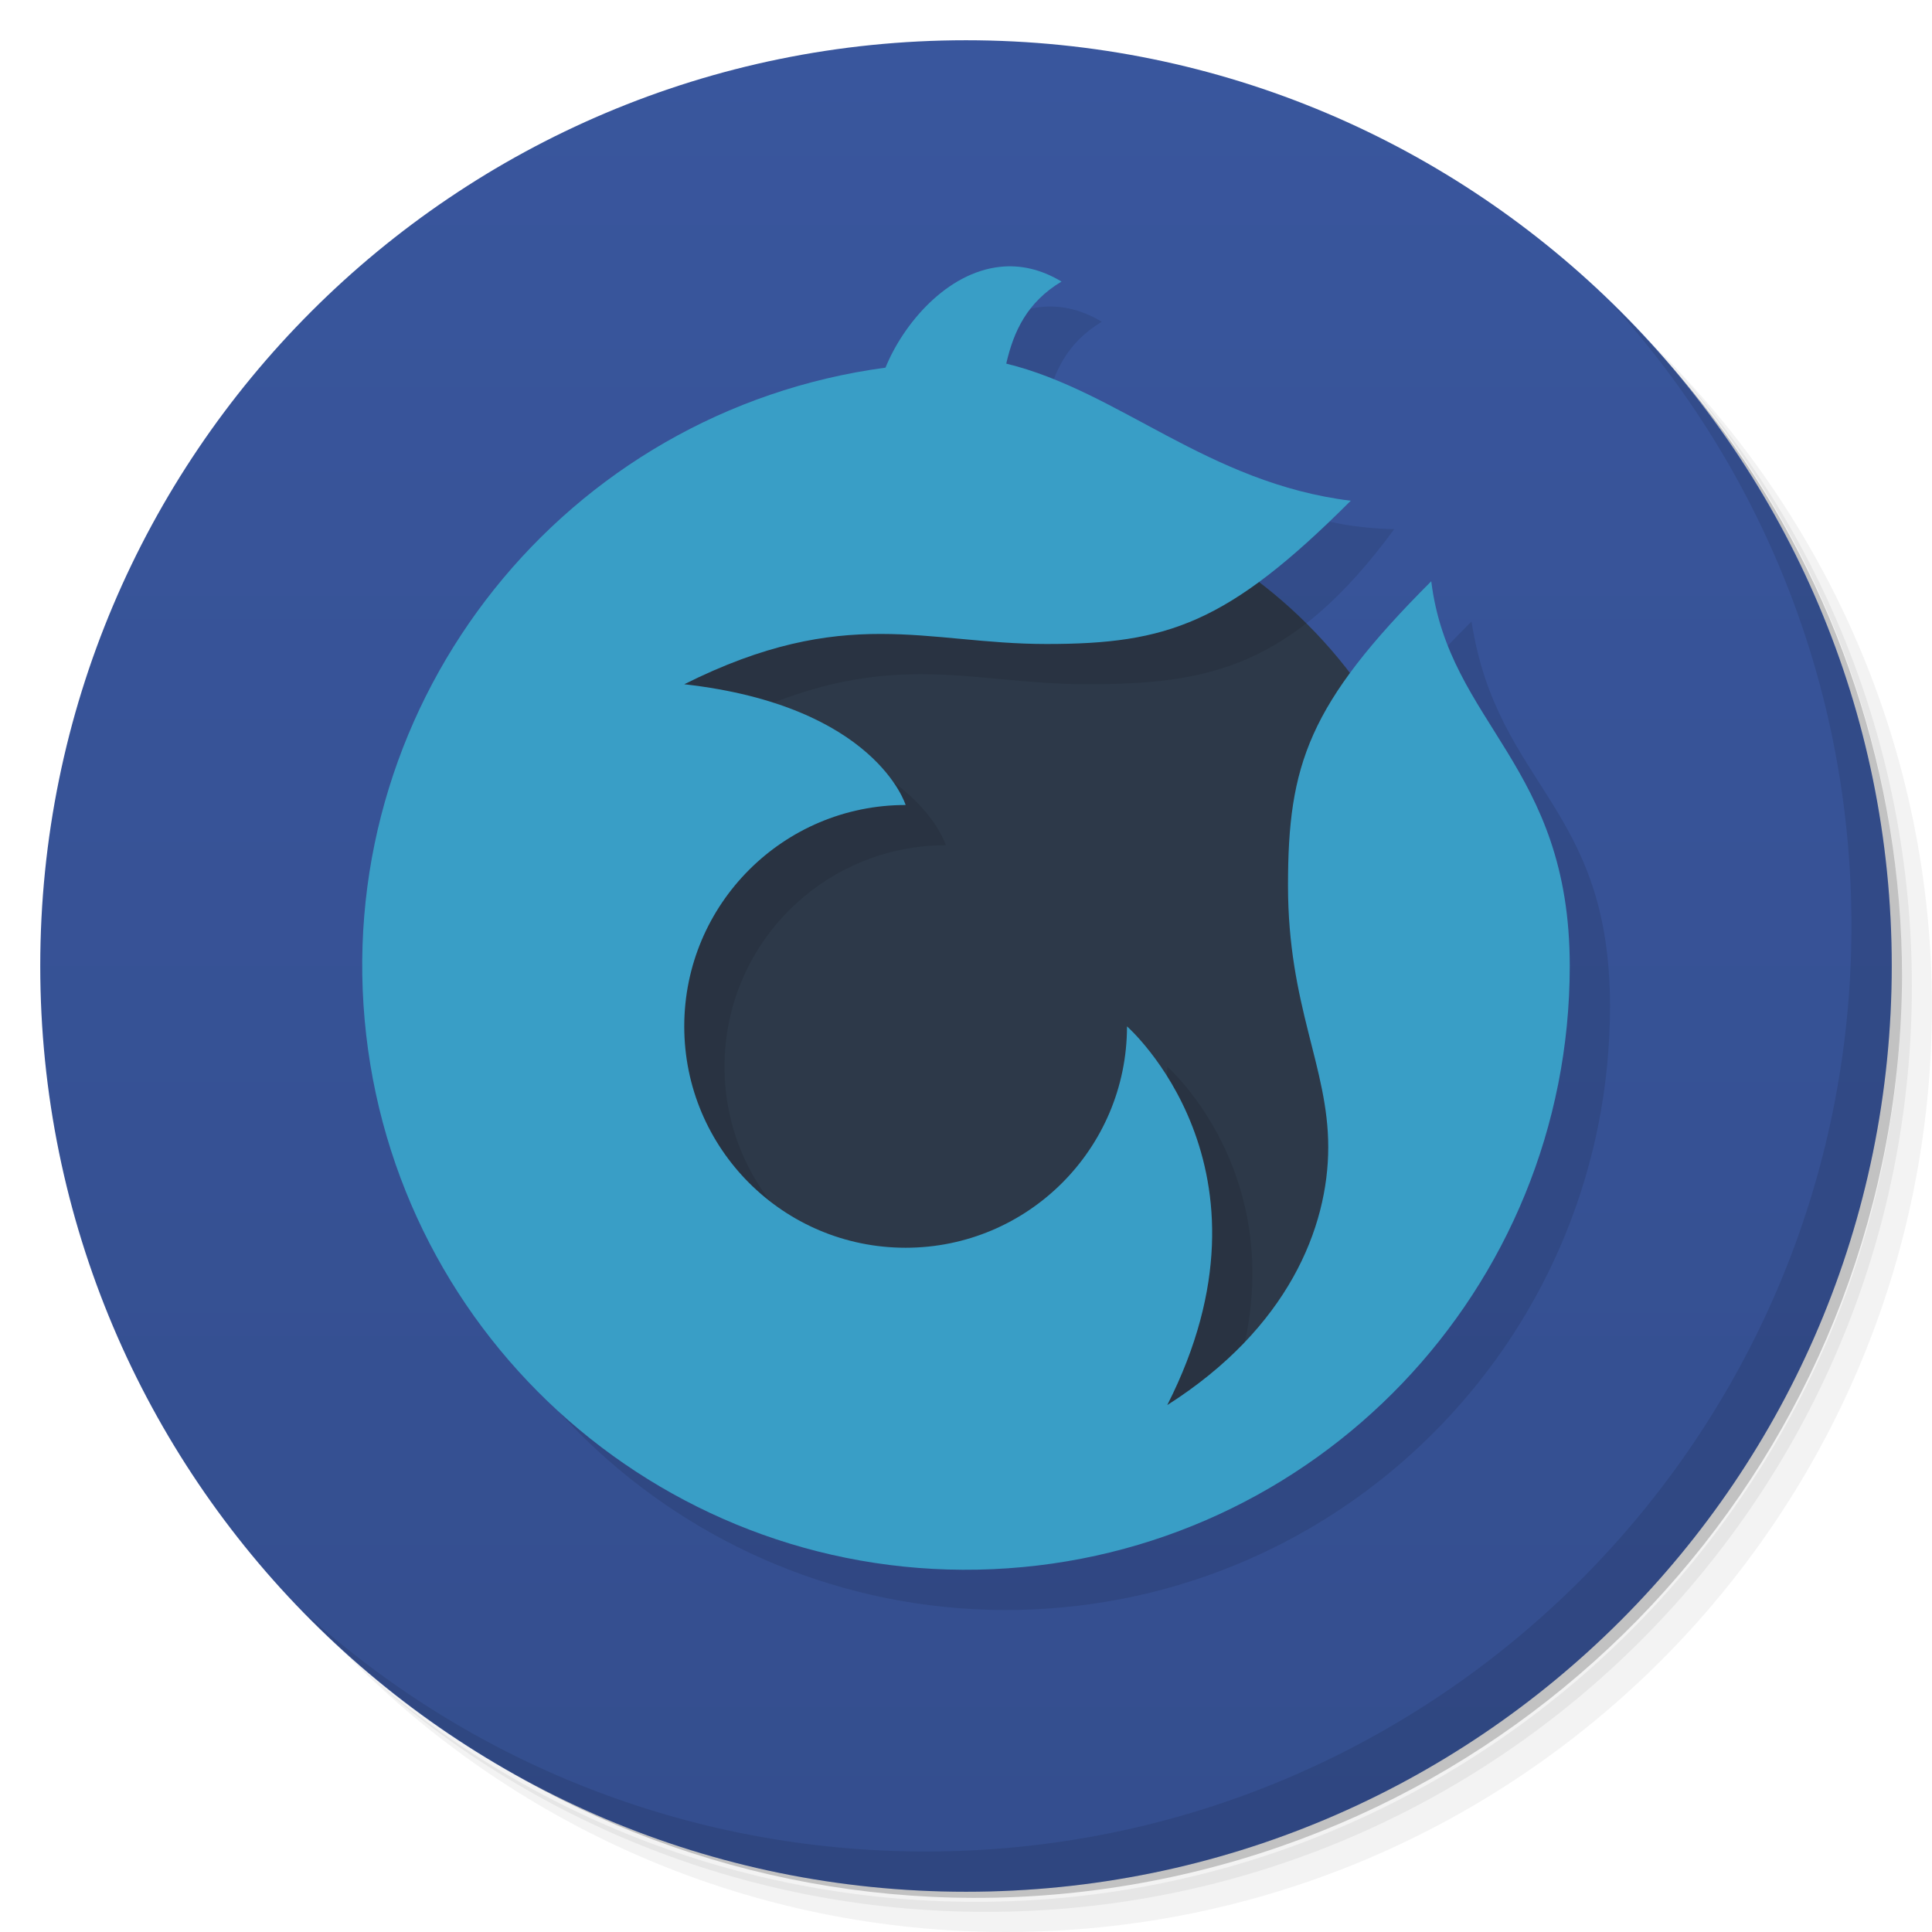
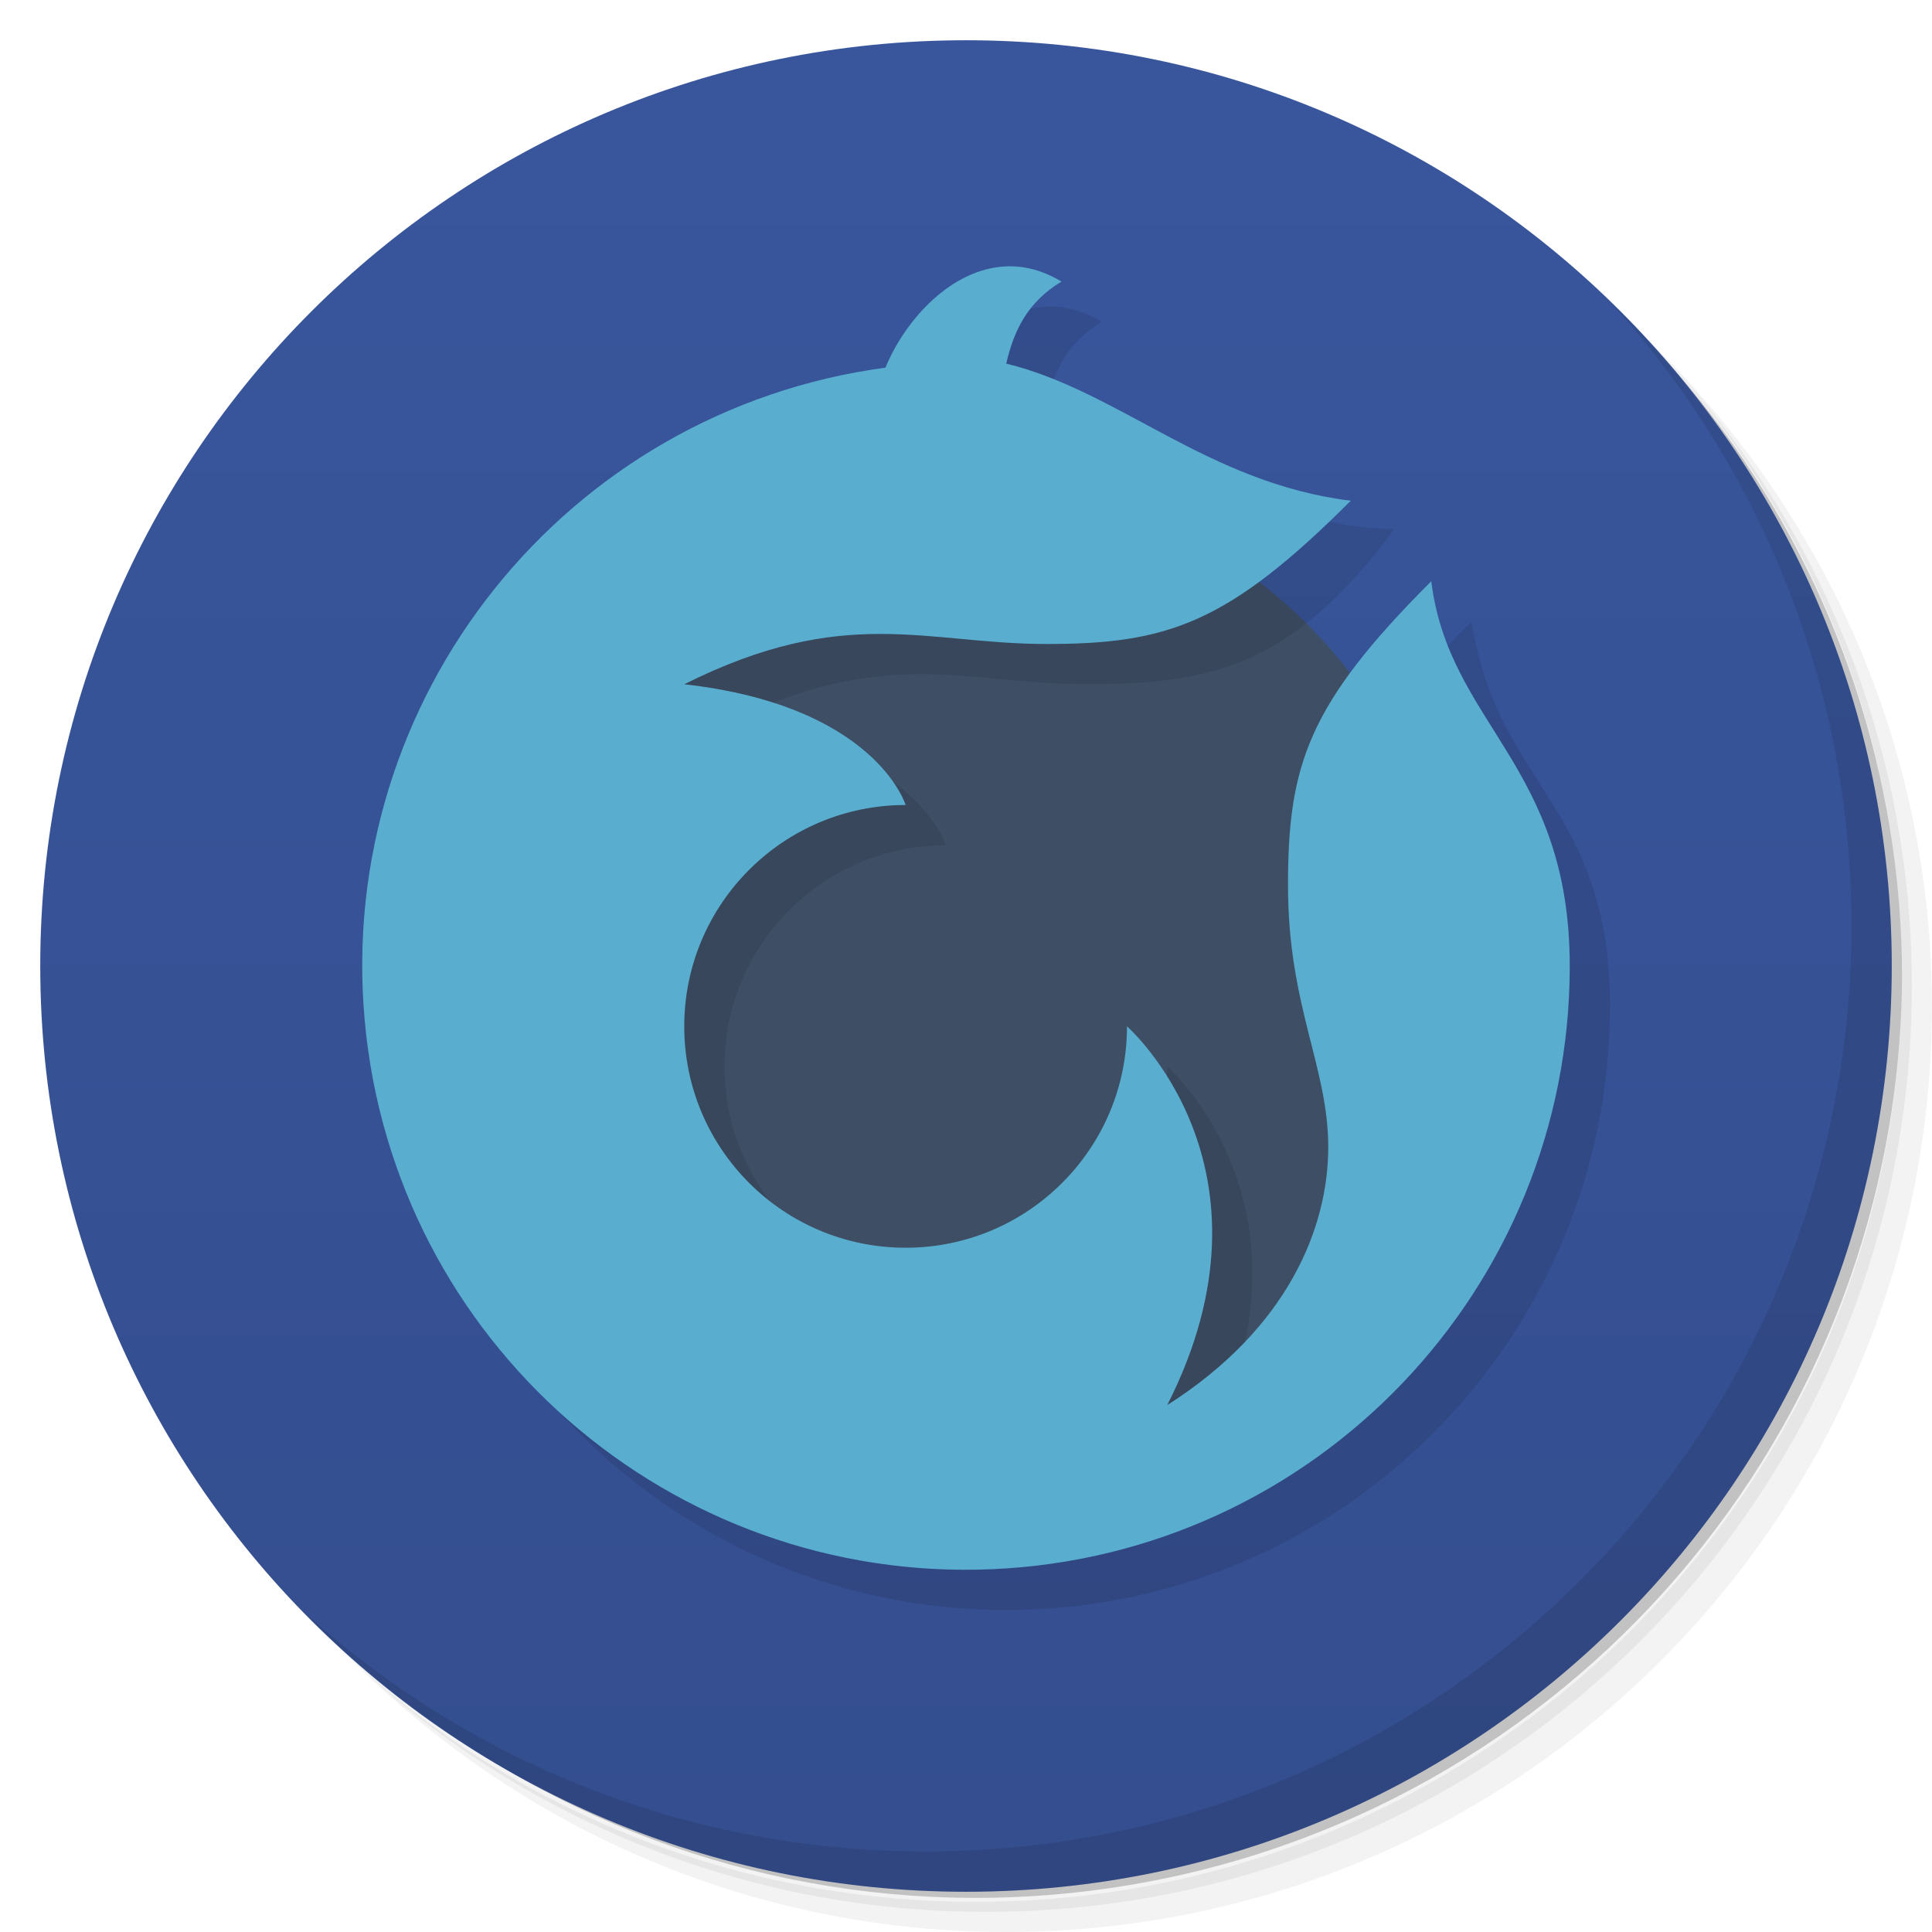
<svg xmlns="http://www.w3.org/2000/svg" version="1.1" viewBox="0 0 48 48">
  <defs>
    <linearGradient id="bg" x2="0" y1="1" y2="47" gradientUnits="userSpaceOnUse">
-       <stop stop-color="#39569d" offset="0" />
-       <stop stop-color="#344e8e" offset="1" />
+       <stop style="stop-color:#39569d" offset="0" />
+       <stop style="stop-color:#344e8e" offset="1" />
    </linearGradient>
  </defs>
  <path d="m36.31 5c5.859 4.062 9.688 10.831 9.688 18.5 0 12.426-10.07 22.5-22.5 22.5-7.669 0-14.438-3.828-18.5-9.688 1.037 1.822 2.306 3.499 3.781 4.969 4.085 3.712 9.514 5.969 15.469 5.969 12.703 0 23-10.298 23-23 0-5.954-2.256-11.384-5.969-15.469-1.469-1.475-3.147-2.744-4.969-3.781zm4.969 3.781c3.854 4.113 6.219 9.637 6.219 15.719 0 12.703-10.297 23-23 23-6.081 0-11.606-2.364-15.719-6.219 4.16 4.144 9.883 6.719 16.219 6.719 12.703 0 23-10.298 23-23 0-6.335-2.575-12.06-6.719-16.219z" opacity=".05" />
  <path d="m41.28 8.781c3.712 4.085 5.969 9.514 5.969 15.469 0 12.703-10.297 23-23 23-5.954 0-11.384-2.256-15.469-5.969 4.113 3.854 9.637 6.219 15.719 6.219 12.703 0 23-10.298 23-23 0-6.081-2.364-11.606-6.219-15.719z" opacity=".1" />
  <path d="m31.25 2.375c8.615 3.154 14.75 11.417 14.75 21.13 0 12.426-10.07 22.5-22.5 22.5-9.708 0-17.971-6.135-21.12-14.75a23 23 0 0 0 44.875-7 23 23 0 0 0-16-21.875z" opacity=".2" />
  <circle cx="24" cy="24" r="23" fill="url(#bg)" />
  <path d="m40.03 7.531c3.712 4.084 5.969 9.514 5.969 15.469 0 12.703-10.297 23-23 23-5.954 0-11.384-2.256-15.469-5.969 4.178 4.291 10.01 6.969 16.469 6.969 12.703 0 23-10.298 23-23 0-6.462-2.677-12.291-6.969-16.469z" opacity=".1" />
-   <circle cx="24" cy="24" r="12" fill="#252f3c" style="fill:#2d3949" />
+   <circle cx="24" cy="24" r="12" style="fill:#3e4f65" />
  <path transform="translate(1 1)" d="m24.861 6.628c-1.341 0.136-2.422 1.422-2.861 2.506a15 15 0 1 0 17 14.866c0-5-2.801-5.446-3.441-9.559-3.059 3.059-3.559 4.559-3.559 7.559s1 4.5 1 6.5-1 4.5-4 6.409c3-5.909-1-9.409-1-9.409a5.5 5.5 0 1 1-5.5-5.5s-0.741-2.462-5.5-3c4-2 6-1 9-1s5.1-0.4 7.639-3.853c-3.669-0.072-5.834-2.43-8.639-3.114 0.183-0.798 0.515-1.524 1.373-2.039-0.528-0.317-1.036-0.415-1.512-0.367z" opacity=".1" />
-   <path d="m24.861 6.628c-1.341 0.136-2.422 1.422-2.861 2.506a15 15 0 1 0 17 14.866c0-5-3-6-3.441-9.559-3.059 3.059-3.559 4.559-3.559 7.559s1 4.5 1 6.5-1 4.5-4 6.409c3-5.909-1-9.409-1-9.409a5.5 5.5 0 1 1-5.5-5.5s-0.741-2.462-5.5-3c4-2 6-1 9-1s4.5-0.5 7.559-3.559c-3.559-0.441-5.754-2.723-8.559-3.407 0.183-0.798 0.515-1.524 1.373-2.039-0.528-0.317-1.036-0.415-1.512-0.367z" fill="#3490b5" style="fill:#399ec6" />
+   <path d="m24.861 6.628c-1.341 0.136-2.422 1.422-2.861 2.506a15 15 0 1 0 17 14.866c0-5-3-6-3.441-9.559-3.059 3.059-3.559 4.559-3.559 7.559s1 4.5 1 6.5-1 4.5-4 6.409c3-5.909-1-9.409-1-9.409a5.5 5.5 0 1 1-5.5-5.5s-0.741-2.462-5.5-3c4-2 6-1 9-1s4.5-0.5 7.559-3.559c-3.559-0.441-5.754-2.723-8.559-3.407 0.183-0.798 0.515-1.524 1.373-2.039-0.528-0.317-1.036-0.415-1.512-0.367z" style="fill:#59aecf" />
</svg>
